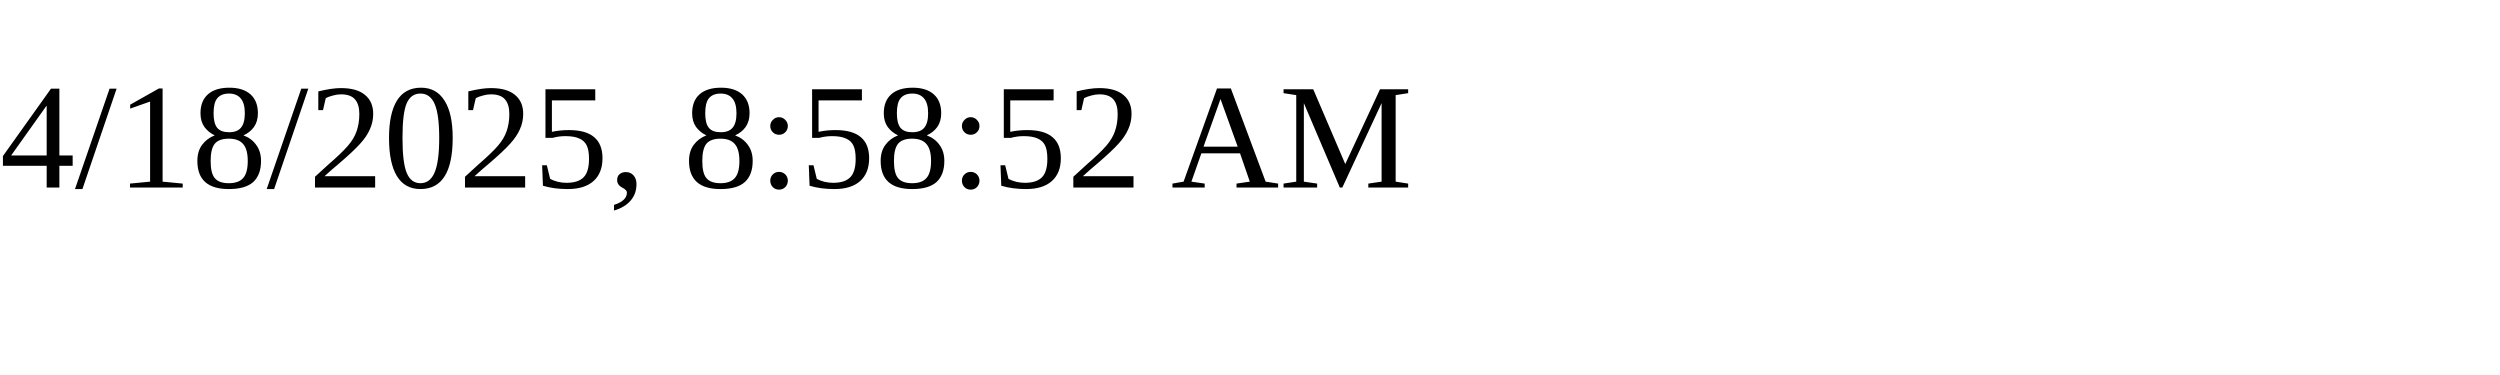
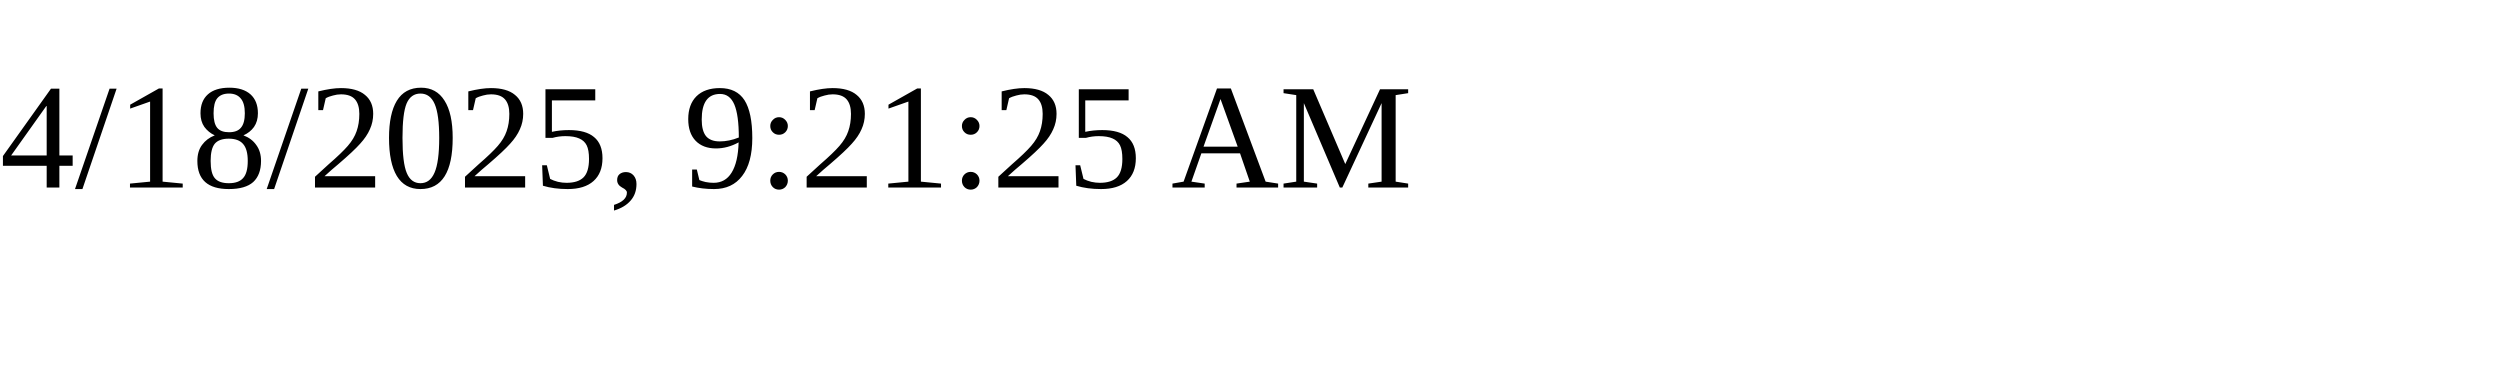
<svg xmlns="http://www.w3.org/2000/svg" height="30" width="200">
-   <text x="0" y="15">4/18/2025, 8:58:52 AM</text>
+   <text x="0" y="15">4/18/2025, 9:21:25 AM</text>
</svg>
